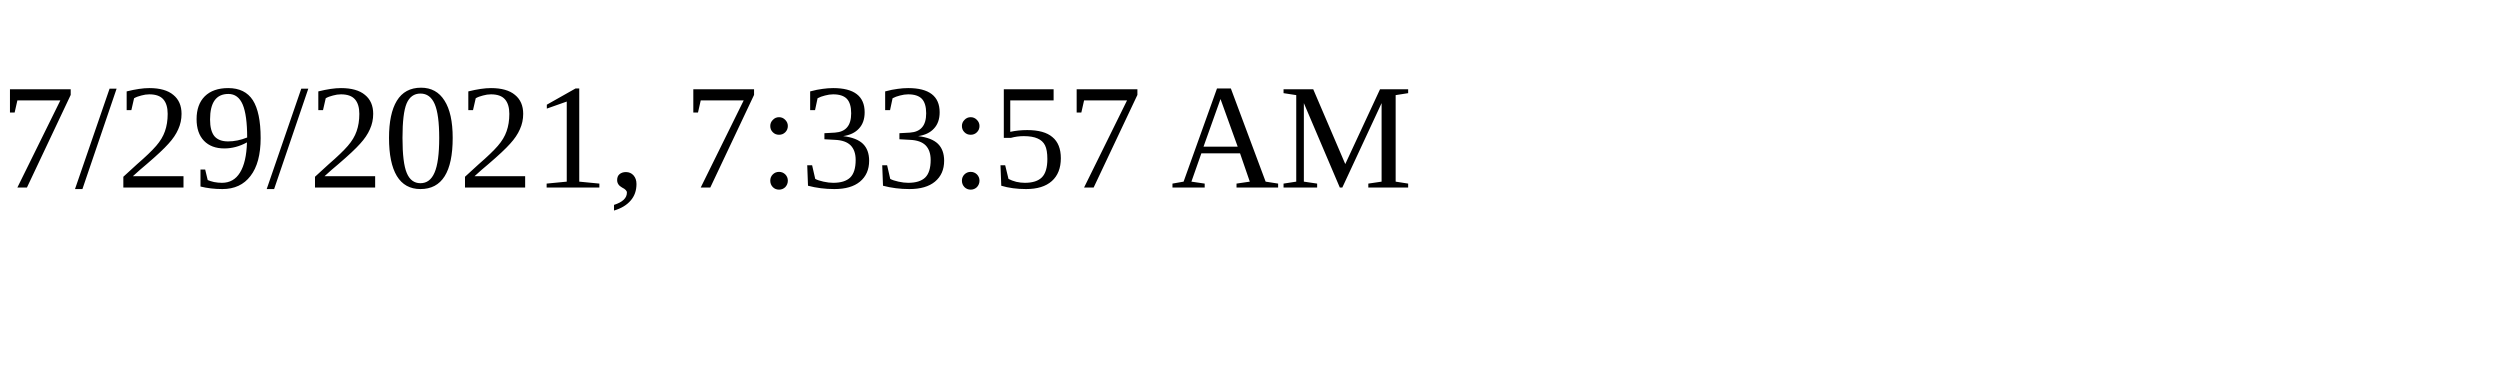
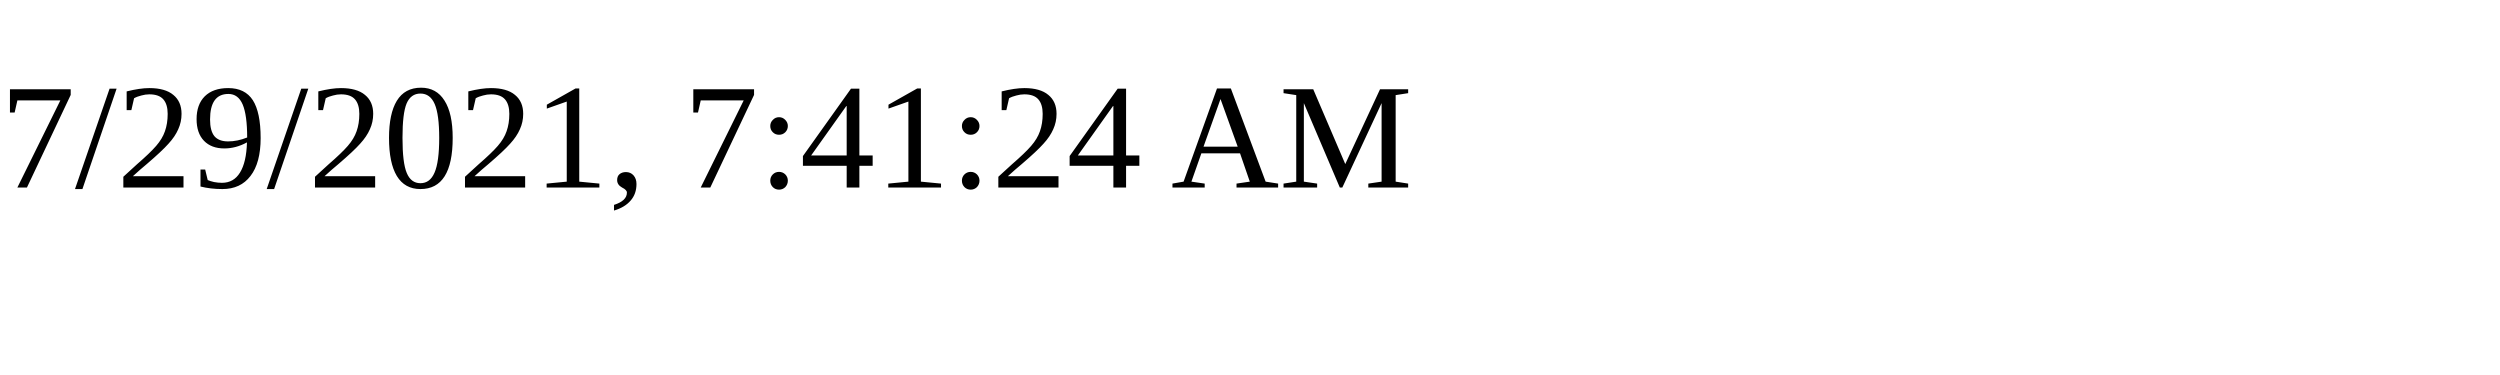
<svg xmlns="http://www.w3.org/2000/svg" height="30" width="200">
-   <text x="0" y="15">7/29/2021, 7:33:57 AM</text>
+   <text x="0" y="15">7/29/2021, 7:41:24 AM</text>
</svg>
